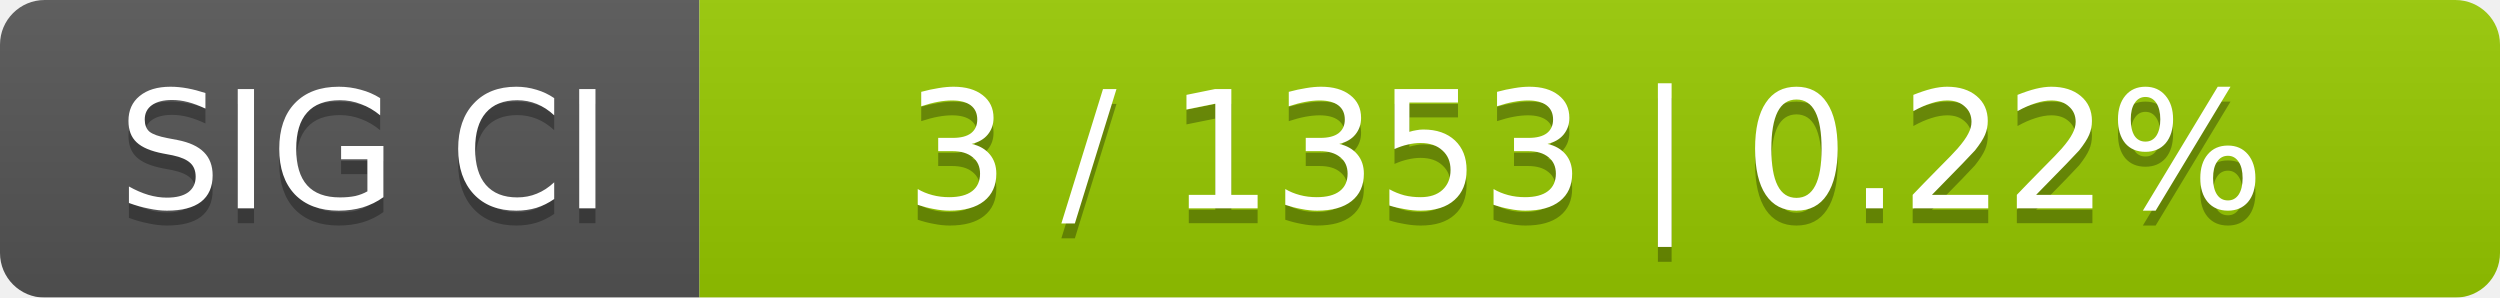
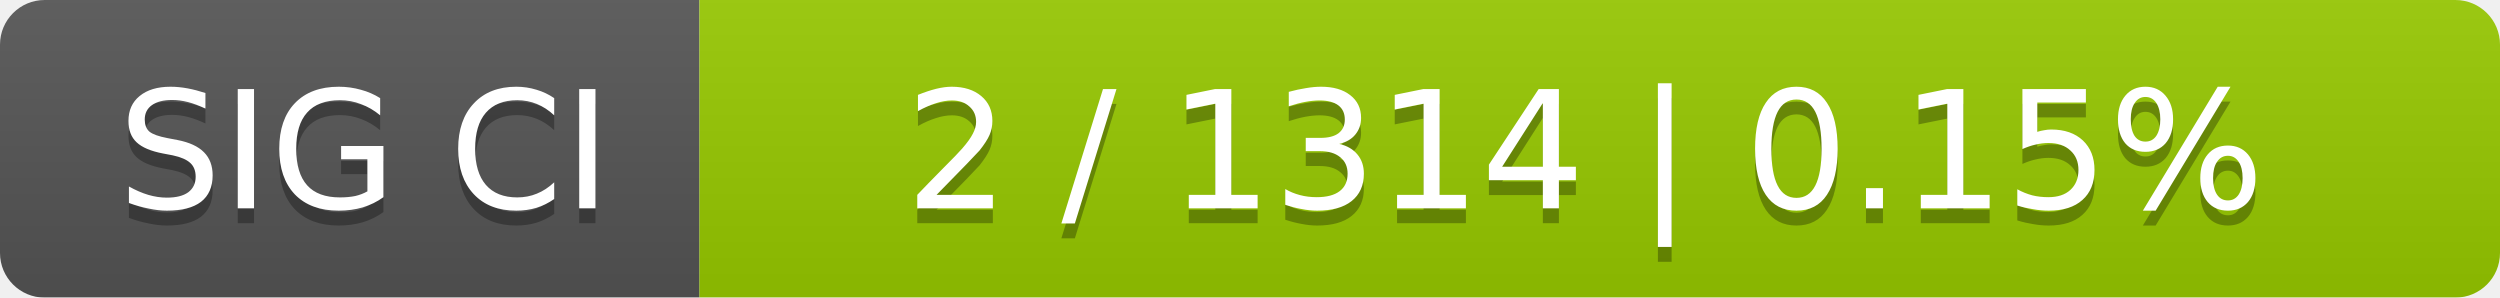
<svg xmlns="http://www.w3.org/2000/svg" width="168" height="20">
  <linearGradient id="smooth" x2="0" y2="100%">
    <stop offset="0" stop-color="#bbb" stop-opacity=".1" />
    <stop offset="1" stop-opacity=".1" />
  </linearGradient>
  <mask id="round">
    <rect width="168" height="20" rx="3" fill="#fff" />
  </mask>
  <g mask="url(#round)">
    <rect width="47" height="20" fill="#555" />
    <rect x="47" width="121" height="20" fill="#97ca00" />
    <rect width="168" height="20" fill="url(#smooth)" />
  </g>
  <g fill="#fff" text-anchor="middle" font-family="DejaVu Sans,Verdana,Geneva,sans-serif" font-size="11">
    <text x="24.5" y="15" fill="#010101" fill-opacity=".3">SIG CI</text>
    <text x="24.5" y="14">SIG CI</text>
-     <text x="106.5" y="15" fill="#010101" fill-opacity=".3">3 / 1353    |    0.22%</text>
-     <text x="106.5" y="14">3 / 1353    |    0.22%</text>
+     <text x="106.5" y="15" fill="#010101" fill-opacity=".3">2 / 1314    |    0.15%</text>
+     <text x="106.5" y="14">2 / 1314    |    0.15%</text>
  </g>
</svg>
